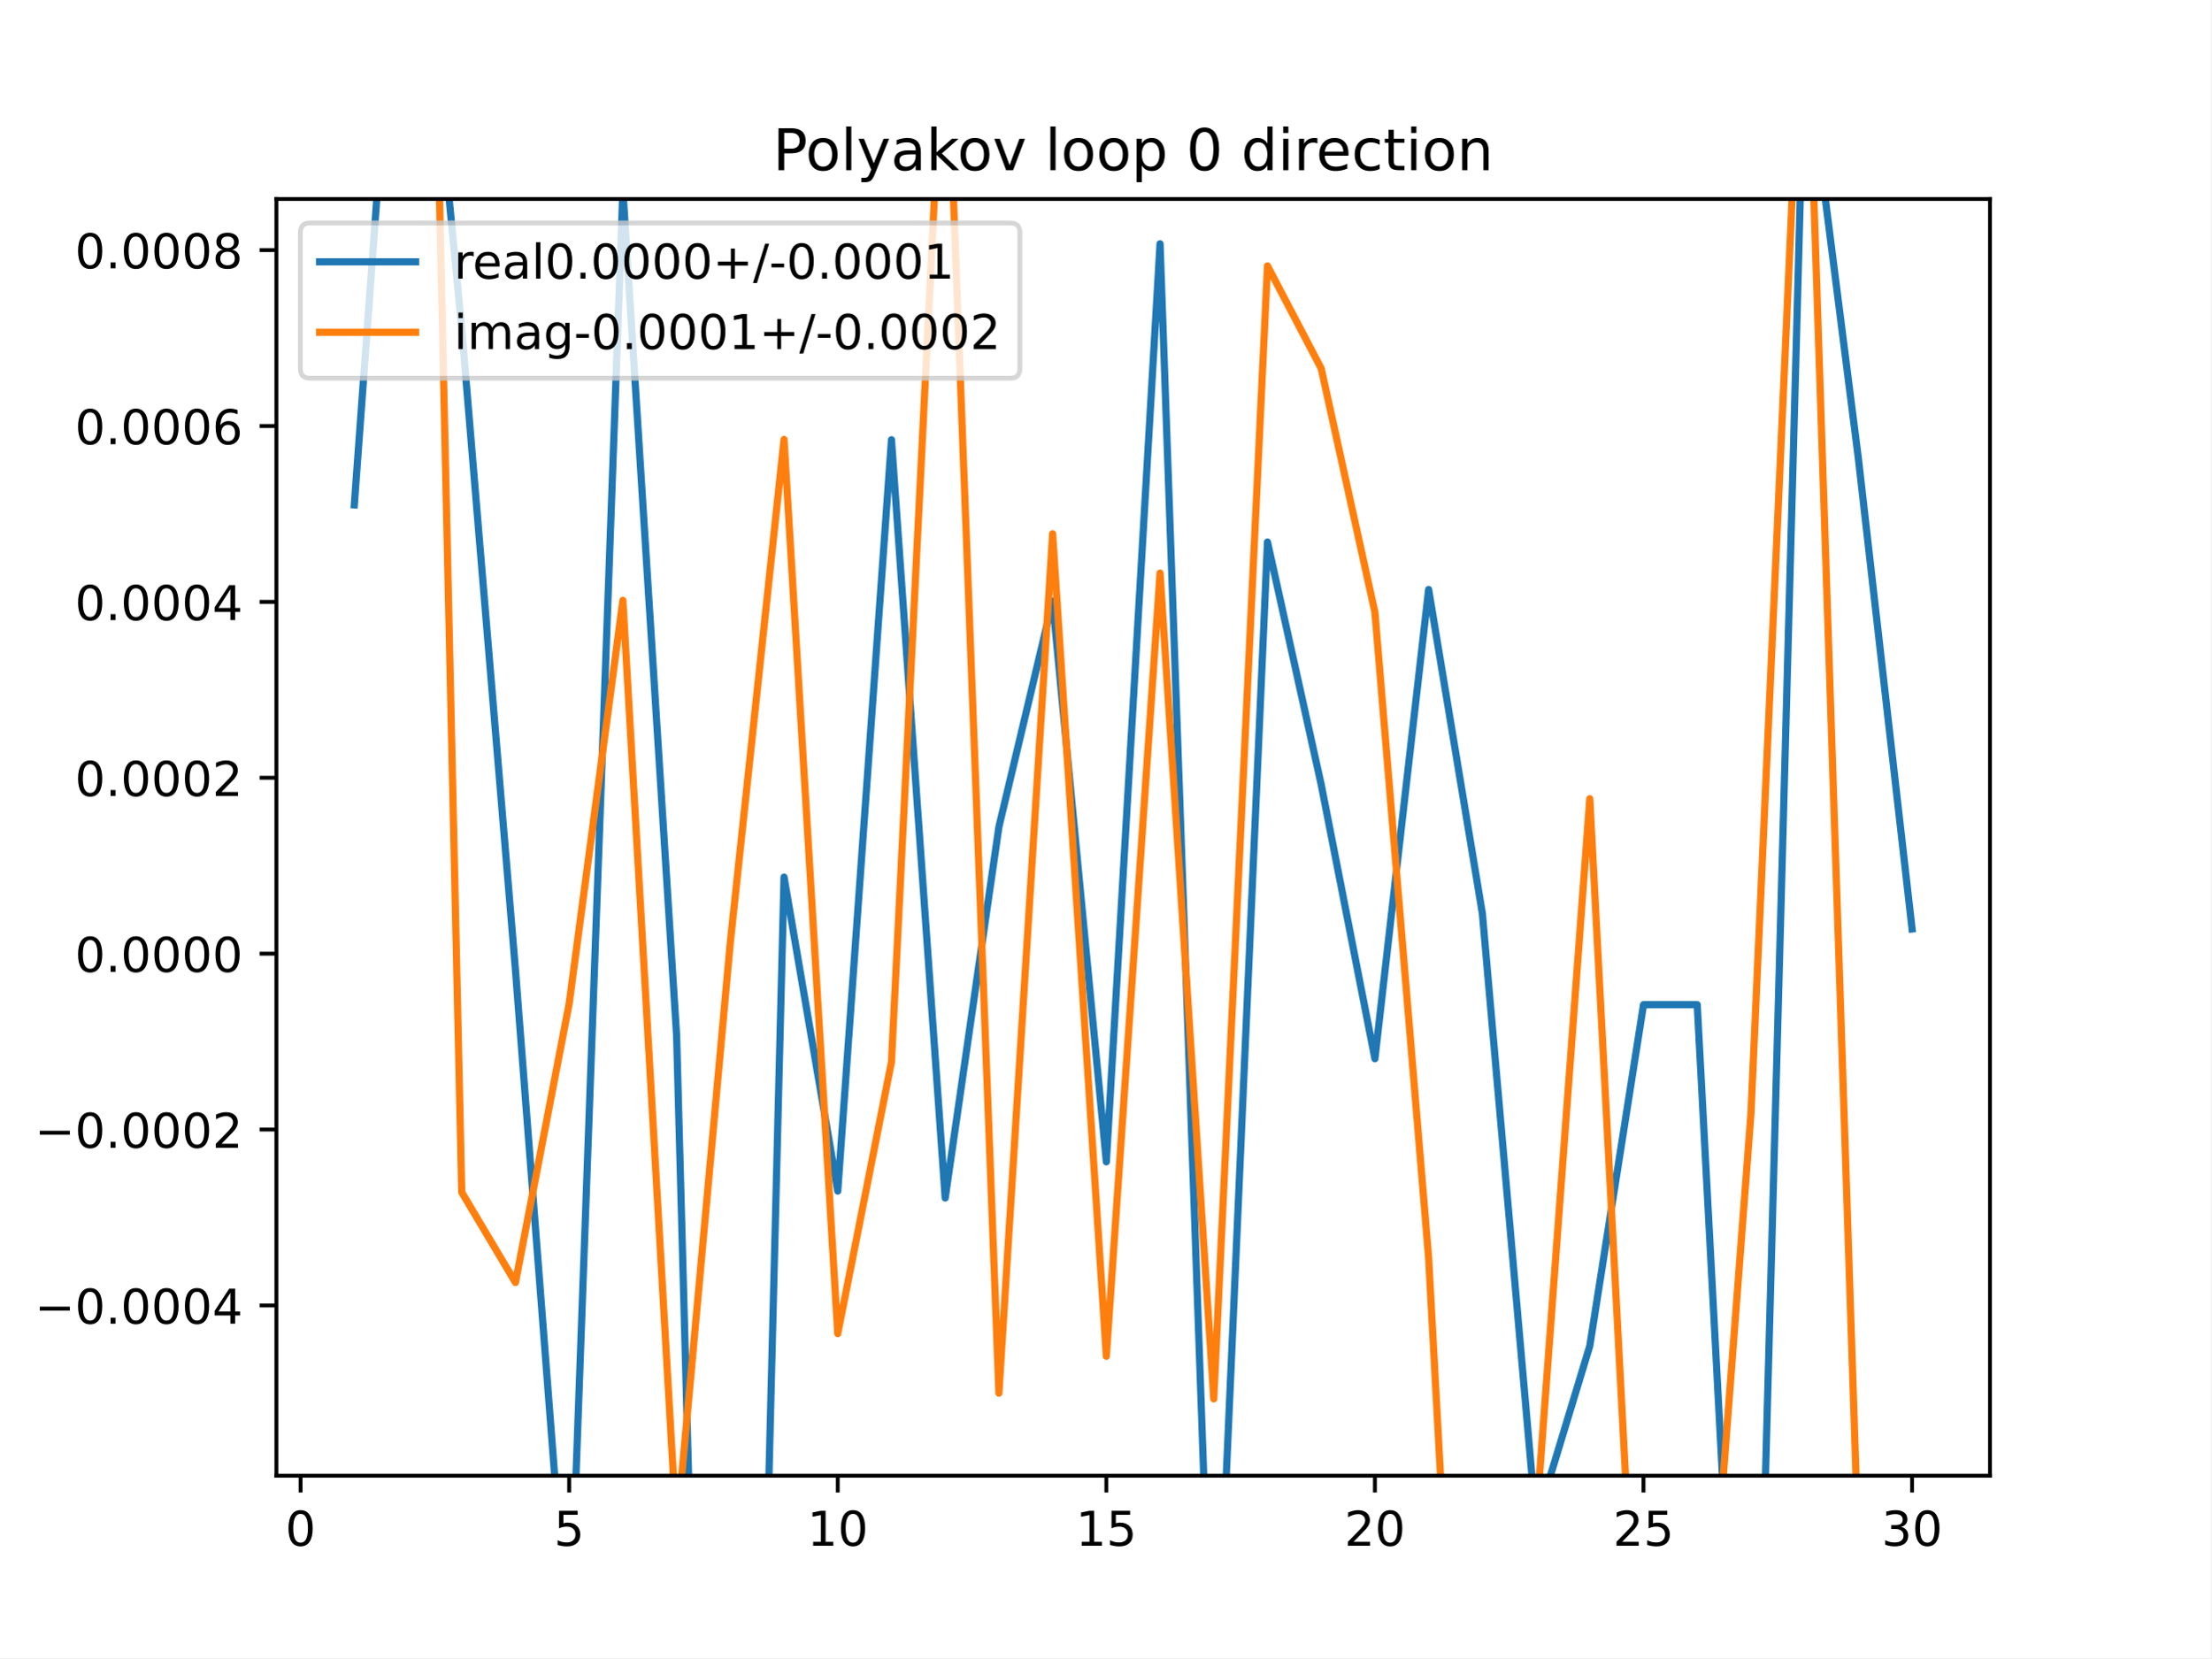
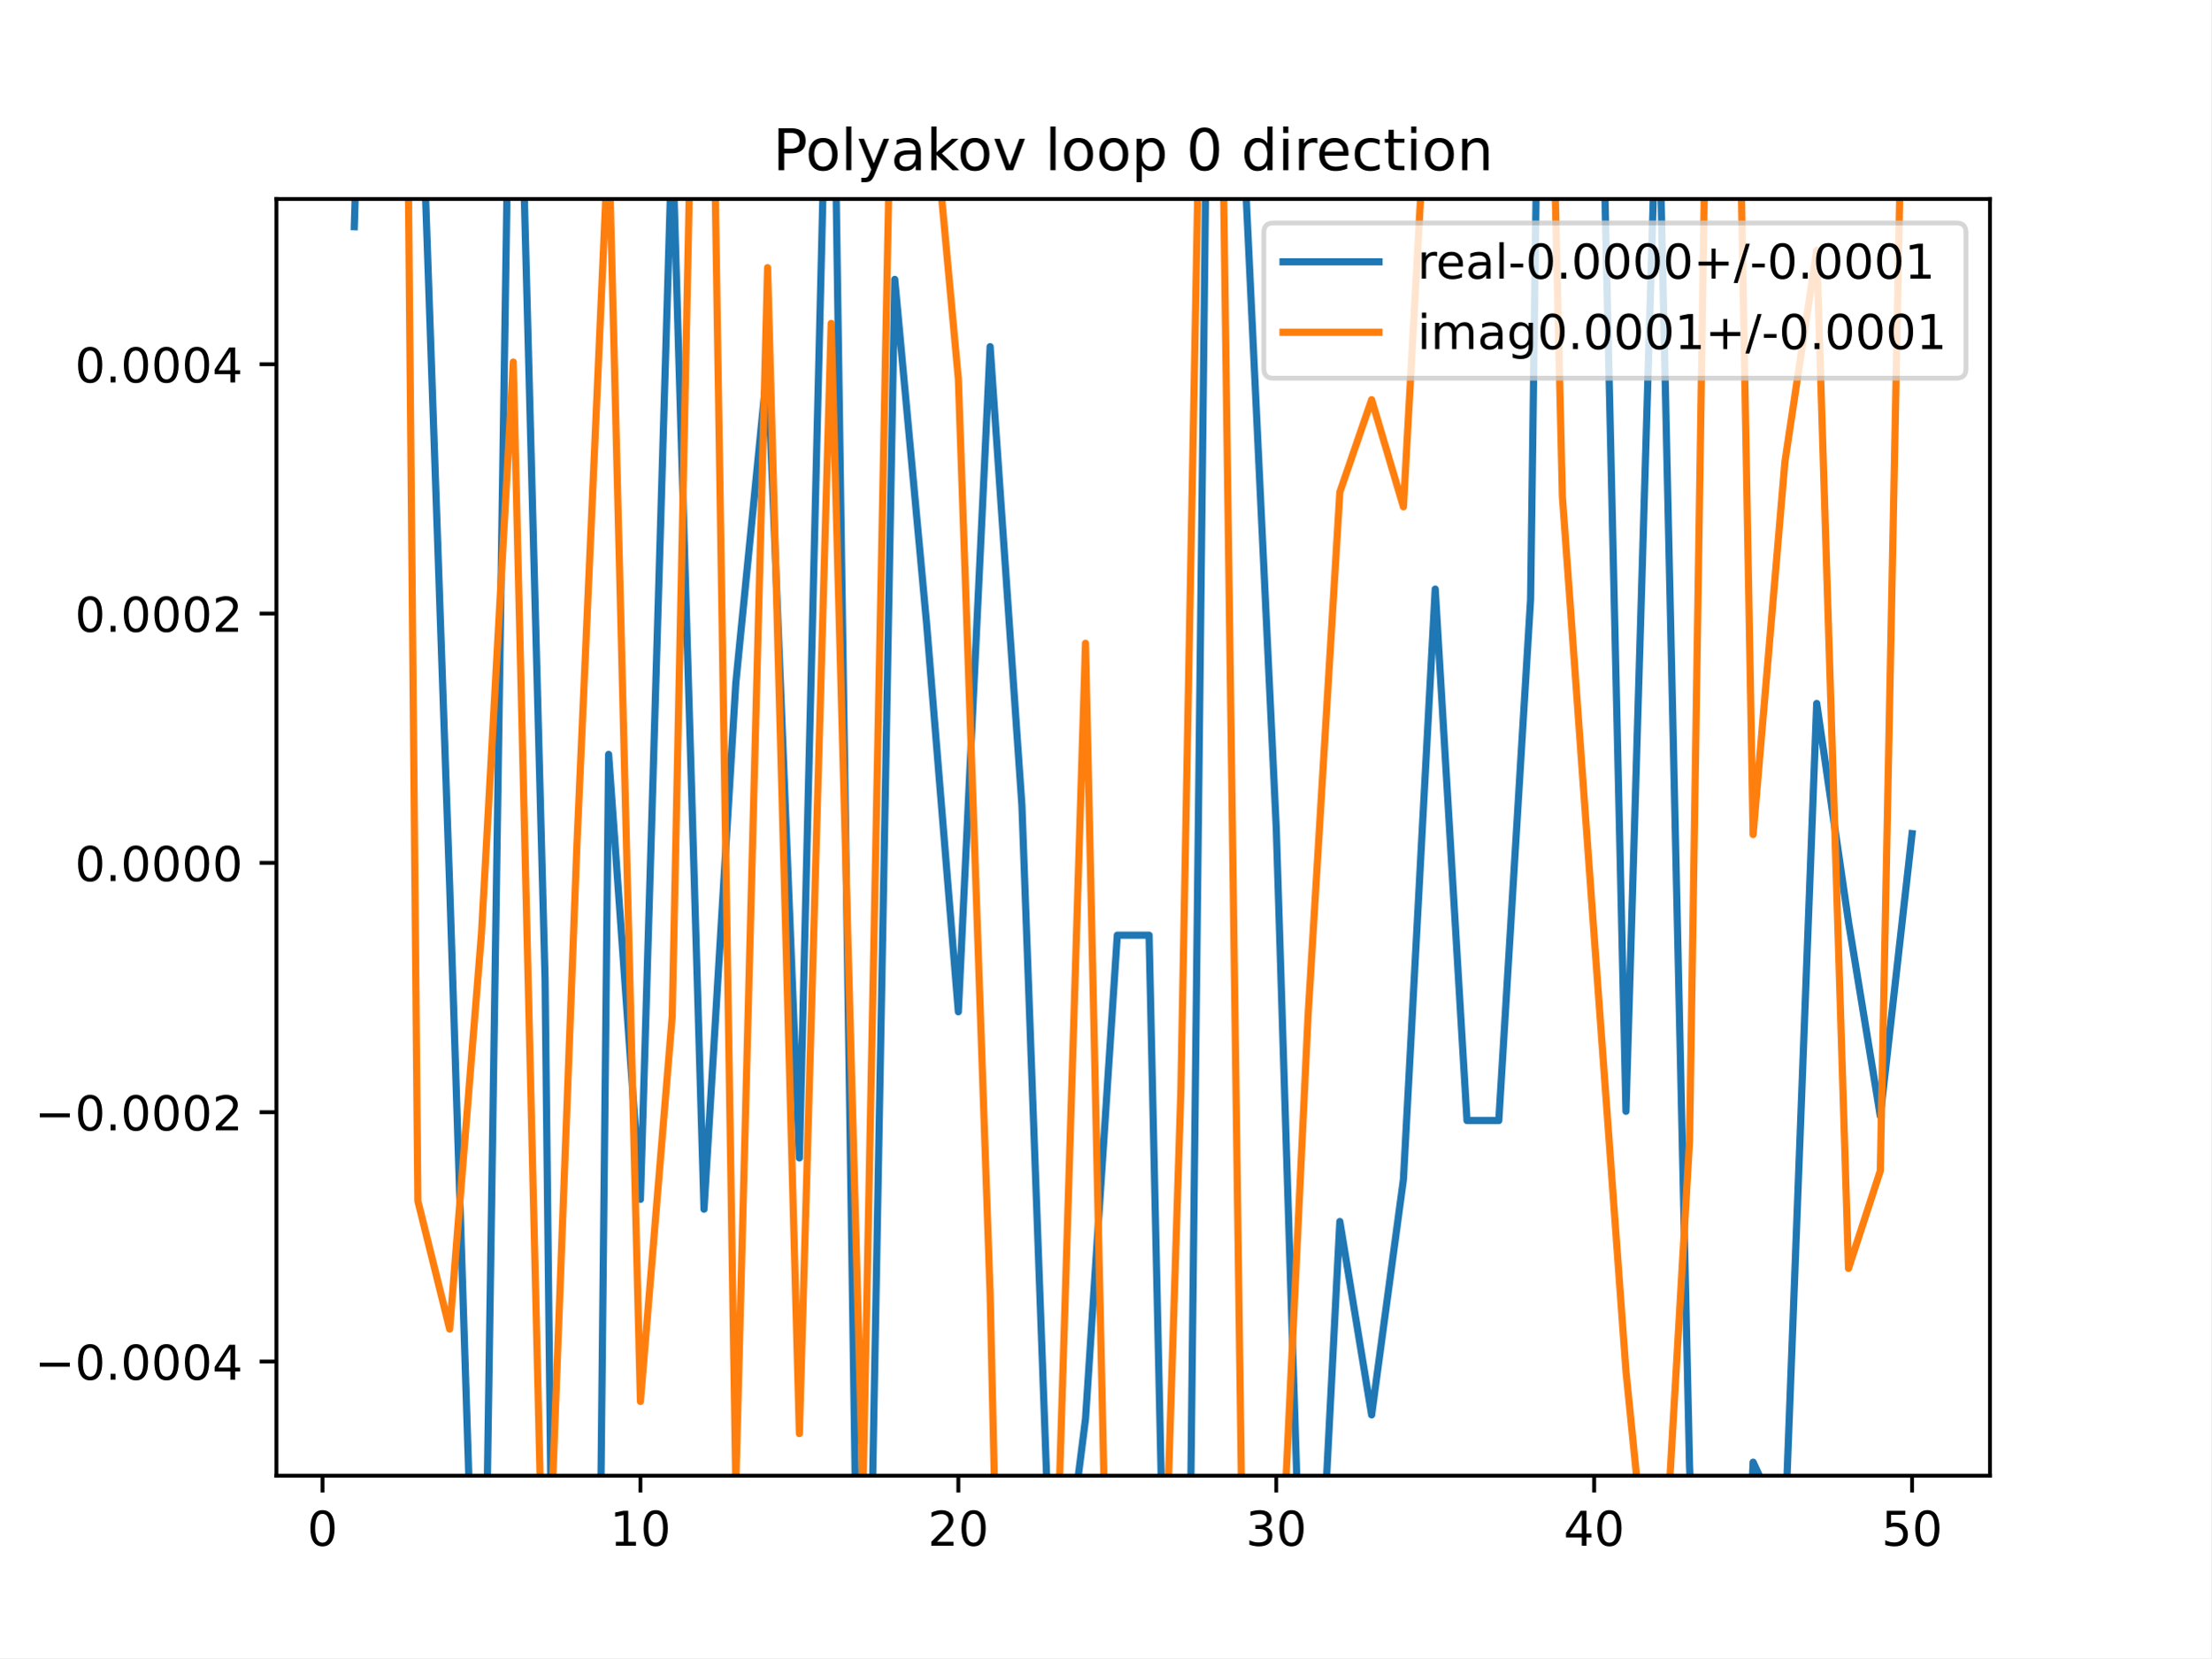
<svg xmlns="http://www.w3.org/2000/svg" xmlns:xlink="http://www.w3.org/1999/xlink" height="345.6pt" version="1.1" viewBox="0 0 460.8 345.6" width="460.8pt">
  <defs>
    <style type="text/css">
*{stroke-linecap:butt;stroke-linejoin:round;}
  </style>
  </defs>
  <g id="figure_1">
    <g id="patch_1">
      <path d="M 0 345.6  L 460.8 345.6  L 460.8 0  L 0 0  z " style="fill:#ffffff;" />
    </g>
    <g id="axes_1">
      <g id="patch_2">
        <path d="M 57.6 307.584  L 414.72 307.584  L 414.72 41.472  L 57.6 41.472  z " style="fill:#ffffff;" />
      </g>
      <g id="matplotlib.axis_1">
        <g id="xtick_1">
          <g id="line2d_1">
            <defs>
-               <path d="M 0 0  L 0 3.5  " id="mda758f7c2c" style="stroke:#000000;stroke-width:0.8;" />
-             </defs>
-             <g>
-               <use style="stroke:#000000;stroke-width:0.8;" x="62.638" xlink:href="#mda758f7c2c" y="307.584" />
+               <path d="M 0 0  L 0 3.5  " id="m3a66830645" style="stroke:#000000;stroke-width:0.8;" />
+             </defs>
+             <g>
+               <use style="stroke:#000000;stroke-width:0.8;" x="67.207" xlink:href="#m3a66830645" y="307.584" />
            </g>
          </g>
          <g id="text_1">
            <defs>
              <path d="M 31.781 66.406  Q 24.172 66.406 20.328 58.906  Q 16.5 51.422 16.5 36.375  Q 16.5 21.391 20.328 13.891  Q 24.172 6.391 31.781 6.391  Q 39.453 6.391 43.281 13.891  Q 47.125 21.391 47.125 36.375  Q 47.125 51.422 43.281 58.906  Q 39.453 66.406 31.781 66.406  z M 31.781 74.219  Q 44.047 74.219 50.516 64.516  Q 56.984 54.828 56.984 36.375  Q 56.984 17.969 50.516 8.266  Q 44.047 -1.422 31.781 -1.422  Q 19.531 -1.422 13.062 8.266  Q 6.594 17.969 6.594 36.375  Q 6.594 54.828 13.062 64.516  Q 19.531 74.219 31.781 74.219  z " id="DejaVuSans-48" />
            </defs>
-             <g transform="translate(59.45649 322.1824)scale(0.1 -0.1)">
+             <g transform="translate(64.02587 322.1824)scale(0.1 -0.1)">
              <use xlink:href="#DejaVuSans-48" />
            </g>
          </g>
        </g>
        <g id="xtick_2">
          <g id="line2d_2">
            <g>
-               <use style="stroke:#000000;stroke-width:0.8;" x="118.613" xlink:href="#mda758f7c2c" y="307.584" />
+               <use style="stroke:#000000;stroke-width:0.8;" x="133.463" xlink:href="#m3a66830645" y="307.584" />
            </g>
          </g>
          <g id="text_2">
            <defs>
-               <path d="M 10.797 72.906  L 49.516 72.906  L 49.516 64.594  L 19.828 64.594  L 19.828 46.734  Q 21.969 47.469 24.109 47.828  Q 26.266 48.188 28.422 48.188  Q 40.625 48.188 47.75 41.5  Q 54.891 34.812 54.891 23.391  Q 54.891 11.625 47.562 5.094  Q 40.234 -1.422 26.906 -1.422  Q 22.312 -1.422 17.547 -0.641  Q 12.797 0.141 7.719 1.703  L 7.719 11.625  Q 12.109 9.234 16.797 8.062  Q 21.484 6.891 26.703 6.891  Q 35.156 6.891 40.078 11.328  Q 45.016 15.766 45.016 23.391  Q 45.016 31 40.078 35.438  Q 35.156 39.891 26.703 39.891  Q 22.75 39.891 18.812 39.016  Q 14.891 38.141 10.797 36.281  z " id="DejaVuSans-53" />
-             </defs>
-             <g transform="translate(115.4314 322.1824)scale(0.1 -0.1)">
-               <use xlink:href="#DejaVuSans-53" />
+               <path d="M 12.406 8.297  L 28.516 8.297  L 28.516 63.922  L 10.984 60.406  L 10.984 69.391  L 28.422 72.906  L 38.281 72.906  L 38.281 8.297  L 54.391 8.297  L 54.391 0  L 12.406 0  z " id="DejaVuSans-49" />
+             </defs>
+             <g transform="translate(127.1007 322.1824)scale(0.1 -0.1)">
+               <use xlink:href="#DejaVuSans-49" />
+               <use x="63.623" xlink:href="#DejaVuSans-48" />
            </g>
          </g>
        </g>
        <g id="xtick_3">
          <g id="line2d_3">
            <g>
-               <use style="stroke:#000000;stroke-width:0.8;" x="174.588" xlink:href="#mda758f7c2c" y="307.584" />
+               <use style="stroke:#000000;stroke-width:0.8;" x="199.719" xlink:href="#m3a66830645" y="307.584" />
            </g>
          </g>
          <g id="text_3">
            <defs>
-               <path d="M 12.406 8.297  L 28.516 8.297  L 28.516 63.922  L 10.984 60.406  L 10.984 69.391  L 28.422 72.906  L 38.281 72.906  L 38.281 8.297  L 54.391 8.297  L 54.391 0  L 12.406 0  z " id="DejaVuSans-49" />
-             </defs>
-             <g transform="translate(168.2251 322.1824)scale(0.1 -0.1)">
-               <use xlink:href="#DejaVuSans-49" />
+               <path d="M 19.188 8.297  L 53.609 8.297  L 53.609 0  L 7.328 0  L 7.328 8.297  Q 12.938 14.109 22.625 23.891  Q 32.328 33.688 34.812 36.531  Q 39.547 41.844 41.422 45.531  Q 43.312 49.219 43.312 52.781  Q 43.312 58.594 39.234 62.25  Q 35.156 65.922 28.609 65.922  Q 23.969 65.922 18.812 64.312  Q 13.672 62.703 7.812 59.422  L 7.812 69.391  Q 13.766 71.781 18.938 73  Q 24.125 74.219 28.422 74.219  Q 39.75 74.219 46.484 68.547  Q 53.219 62.891 53.219 53.422  Q 53.219 48.922 51.531 44.891  Q 49.859 40.875 45.406 35.406  Q 44.188 33.984 37.641 27.219  Q 31.109 20.453 19.188 8.297  z " id="DejaVuSans-50" />
+             </defs>
+             <g transform="translate(193.3567 322.1824)scale(0.1 -0.1)">
+               <use xlink:href="#DejaVuSans-50" />
              <use x="63.623" xlink:href="#DejaVuSans-48" />
            </g>
          </g>
        </g>
        <g id="xtick_4">
          <g id="line2d_4">
            <g>
-               <use style="stroke:#000000;stroke-width:0.8;" x="230.563" xlink:href="#mda758f7c2c" y="307.584" />
+               <use style="stroke:#000000;stroke-width:0.8;" x="265.975" xlink:href="#m3a66830645" y="307.584" />
            </g>
          </g>
          <g id="text_4">
-             <g transform="translate(224.2 322.1824)scale(0.1 -0.1)">
-               <use xlink:href="#DejaVuSans-49" />
-               <use x="63.623" xlink:href="#DejaVuSans-53" />
+             <defs>
+               <path d="M 40.578 39.312  Q 47.656 37.797 51.625 33  Q 55.609 28.219 55.609 21.188  Q 55.609 10.406 48.188 4.484  Q 40.766 -1.422 27.094 -1.422  Q 22.516 -1.422 17.656 -0.516  Q 12.797 0.391 7.625 2.203  L 7.625 11.719  Q 11.719 9.328 16.594 8.109  Q 21.484 6.891 26.812 6.891  Q 36.078 6.891 40.938 10.547  Q 45.797 14.203 45.797 21.188  Q 45.797 27.641 41.281 31.266  Q 36.766 34.906 28.719 34.906  L 20.219 34.906  L 20.219 43.016  L 29.109 43.016  Q 36.375 43.016 40.234 45.922  Q 44.094 48.828 44.094 54.297  Q 44.094 59.906 40.109 62.906  Q 36.141 65.922 28.719 65.922  Q 24.656 65.922 20.016 65.031  Q 15.375 64.156 9.812 62.312  L 9.812 71.094  Q 15.438 72.656 20.344 73.438  Q 25.25 74.219 29.594 74.219  Q 40.828 74.219 47.359 69.109  Q 53.906 64.016 53.906 55.328  Q 53.906 49.266 50.438 45.094  Q 46.969 40.922 40.578 39.312  z " id="DejaVuSans-51" />
+             </defs>
+             <g transform="translate(259.6127 322.1824)scale(0.1 -0.1)">
+               <use xlink:href="#DejaVuSans-51" />
+               <use x="63.623" xlink:href="#DejaVuSans-48" />
            </g>
          </g>
        </g>
        <g id="xtick_5">
          <g id="line2d_5">
            <g>
-               <use style="stroke:#000000;stroke-width:0.8;" x="286.537" xlink:href="#mda758f7c2c" y="307.584" />
+               <use style="stroke:#000000;stroke-width:0.8;" x="332.231" xlink:href="#m3a66830645" y="307.584" />
            </g>
          </g>
          <g id="text_5">
            <defs>
-               <path d="M 19.188 8.297  L 53.609 8.297  L 53.609 0  L 7.328 0  L 7.328 8.297  Q 12.938 14.109 22.625 23.891  Q 32.328 33.688 34.812 36.531  Q 39.547 41.844 41.422 45.531  Q 43.312 49.219 43.312 52.781  Q 43.312 58.594 39.234 62.25  Q 35.156 65.922 28.609 65.922  Q 23.969 65.922 18.812 64.312  Q 13.672 62.703 7.812 59.422  L 7.812 69.391  Q 13.766 71.781 18.938 73  Q 24.125 74.219 28.422 74.219  Q 39.75 74.219 46.484 68.547  Q 53.219 62.891 53.219 53.422  Q 53.219 48.922 51.531 44.891  Q 49.859 40.875 45.406 35.406  Q 44.188 33.984 37.641 27.219  Q 31.109 20.453 19.188 8.297  z " id="DejaVuSans-50" />
-             </defs>
-             <g transform="translate(280.1749 322.1824)scale(0.1 -0.1)">
-               <use xlink:href="#DejaVuSans-50" />
+               <path d="M 37.797 64.312  L 12.891 25.391  L 37.797 25.391  z M 35.203 72.906  L 47.609 72.906  L 47.609 25.391  L 58.016 25.391  L 58.016 17.188  L 47.609 17.188  L 47.609 0  L 37.797 0  L 37.797 17.188  L 4.891 17.188  L 4.891 26.703  z " id="DejaVuSans-52" />
+             </defs>
+             <g transform="translate(325.8687 322.1824)scale(0.1 -0.1)">
+               <use xlink:href="#DejaVuSans-52" />
              <use x="63.623" xlink:href="#DejaVuSans-48" />
            </g>
          </g>
        </g>
        <g id="xtick_6">
          <g id="line2d_6">
            <g>
-               <use style="stroke:#000000;stroke-width:0.8;" x="342.512" xlink:href="#mda758f7c2c" y="307.584" />
+               <use style="stroke:#000000;stroke-width:0.8;" x="398.487" xlink:href="#m3a66830645" y="307.584" />
            </g>
          </g>
          <g id="text_6">
-             <g transform="translate(336.1499 322.1824)scale(0.1 -0.1)">
-               <use xlink:href="#DejaVuSans-50" />
-               <use x="63.623" xlink:href="#DejaVuSans-53" />
-             </g>
-           </g>
-         </g>
-         <g id="xtick_7">
-           <g id="line2d_7">
-             <g>
-               <use style="stroke:#000000;stroke-width:0.8;" x="398.487" xlink:href="#mda758f7c2c" y="307.584" />
-             </g>
-           </g>
-           <g id="text_7">
-             <defs>
-               <path d="M 40.578 39.312  Q 47.656 37.797 51.625 33  Q 55.609 28.219 55.609 21.188  Q 55.609 10.406 48.188 4.484  Q 40.766 -1.422 27.094 -1.422  Q 22.516 -1.422 17.656 -0.516  Q 12.797 0.391 7.625 2.203  L 7.625 11.719  Q 11.719 9.328 16.594 8.109  Q 21.484 6.891 26.812 6.891  Q 36.078 6.891 40.938 10.547  Q 45.797 14.203 45.797 21.188  Q 45.797 27.641 41.281 31.266  Q 36.766 34.906 28.719 34.906  L 20.219 34.906  L 20.219 43.016  L 29.109 43.016  Q 36.375 43.016 40.234 45.922  Q 44.094 48.828 44.094 54.297  Q 44.094 59.906 40.109 62.906  Q 36.141 65.922 28.719 65.922  Q 24.656 65.922 20.016 65.031  Q 15.375 64.156 9.812 62.312  L 9.812 71.094  Q 15.438 72.656 20.344 73.438  Q 25.25 74.219 29.594 74.219  Q 40.828 74.219 47.359 69.109  Q 53.906 64.016 53.906 55.328  Q 53.906 49.266 50.438 45.094  Q 46.969 40.922 40.578 39.312  z " id="DejaVuSans-51" />
+             <defs>
+               <path d="M 10.797 72.906  L 49.516 72.906  L 49.516 64.594  L 19.828 64.594  L 19.828 46.734  Q 21.969 47.469 24.109 47.828  Q 26.266 48.188 28.422 48.188  Q 40.625 48.188 47.75 41.5  Q 54.891 34.812 54.891 23.391  Q 54.891 11.625 47.562 5.094  Q 40.234 -1.422 26.906 -1.422  Q 22.312 -1.422 17.547 -0.641  Q 12.797 0.141 7.719 1.703  L 7.719 11.625  Q 12.109 9.234 16.797 8.062  Q 21.484 6.891 26.703 6.891  Q 35.156 6.891 40.078 11.328  Q 45.016 15.766 45.016 23.391  Q 45.016 31 40.078 35.438  Q 35.156 39.891 26.703 39.891  Q 22.75 39.891 18.812 39.016  Q 14.891 38.141 10.797 36.281  z " id="DejaVuSans-53" />
            </defs>
            <g transform="translate(392.1248 322.1824)scale(0.1 -0.1)">
-               <use xlink:href="#DejaVuSans-51" />
+               <use xlink:href="#DejaVuSans-53" />
              <use x="63.623" xlink:href="#DejaVuSans-48" />
            </g>
          </g>
        </g>
      </g>
      <g id="matplotlib.axis_2">
        <g id="ytick_1">
-           <g id="line2d_8">
-             <defs>
-               <path d="M 0 0  L -3.5 0  " id="m1ed835525e" style="stroke:#000000;stroke-width:0.8;" />
-             </defs>
-             <g>
-               <use style="stroke:#000000;stroke-width:0.8;" x="57.6" xlink:href="#m1ed835525e" y="272.096" />
-             </g>
-           </g>
-           <g id="text_8">
+           <g id="line2d_7">
+             <defs>
+               <path d="M 0 0  L -3.5 0  " id="m98edccded9" style="stroke:#000000;stroke-width:0.8;" />
+             </defs>
+             <g>
+               <use style="stroke:#000000;stroke-width:0.8;" x="57.6" xlink:href="#m98edccded9" y="283.784" />
+             </g>
+           </g>
+           <g id="text_7">
            <defs>
              <path d="M 10.594 35.5  L 73.188 35.5  L 73.188 27.203  L 10.594 27.203  z " id="DejaVuSans-8722" />
              <path d="M 10.688 12.406  L 21 12.406  L 21 0  L 10.688 0  z " id="DejaVuSans-46" />
-               <path d="M 37.797 64.312  L 12.891 25.391  L 37.797 25.391  z M 35.203 72.906  L 47.609 72.906  L 47.609 25.391  L 58.016 25.391  L 58.016 17.188  L 47.609 17.188  L 47.609 0  L 37.797 0  L 37.797 17.188  L 4.891 17.188  L 4.891 26.703  z " id="DejaVuSans-52" />
-             </defs>
-             <g transform="translate(7.229687 275.8956)scale(0.1 -0.1)">
+             </defs>
+             <g transform="translate(7.229687 287.5832)scale(0.1 -0.1)">
              <use xlink:href="#DejaVuSans-8722" />
              <use x="83.789" xlink:href="#DejaVuSans-48" />
              <use x="147.412" xlink:href="#DejaVuSans-46" />
              <use x="179.199" xlink:href="#DejaVuSans-48" />
              <use x="242.822" xlink:href="#DejaVuSans-48" />
              <use x="306.445" xlink:href="#DejaVuSans-48" />
              <use x="370.068" xlink:href="#DejaVuSans-52" />
            </g>
          </g>
        </g>
        <g id="ytick_2">
-           <g id="line2d_9">
-             <g>
-               <use style="stroke:#000000;stroke-width:0.8;" x="57.6" xlink:href="#m1ed835525e" y="235.434" />
-             </g>
-           </g>
-           <g id="text_9">
-             <g transform="translate(7.229687 239.2335)scale(0.1 -0.1)">
+           <g id="line2d_8">
+             <g>
+               <use style="stroke:#000000;stroke-width:0.8;" x="57.6" xlink:href="#m98edccded9" y="231.815" />
+             </g>
+           </g>
+           <g id="text_8">
+             <g transform="translate(7.229687 235.6143)scale(0.1 -0.1)">
              <use xlink:href="#DejaVuSans-8722" />
              <use x="83.789" xlink:href="#DejaVuSans-48" />
              <use x="147.412" xlink:href="#DejaVuSans-46" />
              <use x="179.199" xlink:href="#DejaVuSans-48" />
              <use x="242.822" xlink:href="#DejaVuSans-48" />
              <use x="306.445" xlink:href="#DejaVuSans-48" />
              <use x="370.068" xlink:href="#DejaVuSans-50" />
            </g>
          </g>
        </g>
        <g id="ytick_3">
-           <g id="line2d_10">
-             <g>
-               <use style="stroke:#000000;stroke-width:0.8;" x="57.6" xlink:href="#m1ed835525e" y="198.772" />
-             </g>
-           </g>
-           <g id="text_10">
-             <g transform="translate(15.60938 202.5714)scale(0.1 -0.1)">
+           <g id="line2d_9">
+             <g>
+               <use style="stroke:#000000;stroke-width:0.8;" x="57.6" xlink:href="#m98edccded9" y="179.846" />
+             </g>
+           </g>
+           <g id="text_9">
+             <g transform="translate(15.60938 183.6453)scale(0.1 -0.1)">
              <use xlink:href="#DejaVuSans-48" />
              <use x="63.623" xlink:href="#DejaVuSans-46" />
              <use x="95.41" xlink:href="#DejaVuSans-48" />
              <use x="159.033" xlink:href="#DejaVuSans-48" />
              <use x="222.656" xlink:href="#DejaVuSans-48" />
              <use x="286.279" xlink:href="#DejaVuSans-48" />
            </g>
          </g>
        </g>
        <g id="ytick_4">
-           <g id="line2d_11">
-             <g>
-               <use style="stroke:#000000;stroke-width:0.8;" x="57.6" xlink:href="#m1ed835525e" y="162.11" />
-             </g>
-           </g>
-           <g id="text_11">
-             <g transform="translate(15.60938 165.9093)scale(0.1 -0.1)">
+           <g id="line2d_10">
+             <g>
+               <use style="stroke:#000000;stroke-width:0.8;" x="57.6" xlink:href="#m98edccded9" y="127.877" />
+             </g>
+           </g>
+           <g id="text_10">
+             <g transform="translate(15.60938 131.6763)scale(0.1 -0.1)">
              <use xlink:href="#DejaVuSans-48" />
              <use x="63.623" xlink:href="#DejaVuSans-46" />
              <use x="95.41" xlink:href="#DejaVuSans-48" />
              <use x="159.033" xlink:href="#DejaVuSans-48" />
              <use x="222.656" xlink:href="#DejaVuSans-48" />
              <use x="286.279" xlink:href="#DejaVuSans-50" />
            </g>
          </g>
        </g>
        <g id="ytick_5">
-           <g id="line2d_12">
-             <g>
-               <use style="stroke:#000000;stroke-width:0.8;" x="57.6" xlink:href="#m1ed835525e" y="125.448" />
-             </g>
-           </g>
-           <g id="text_12">
-             <g transform="translate(15.60938 129.2472)scale(0.1 -0.1)">
+           <g id="line2d_11">
+             <g>
+               <use style="stroke:#000000;stroke-width:0.8;" x="57.6" xlink:href="#m98edccded9" y="75.908" />
+             </g>
+           </g>
+           <g id="text_11">
+             <g transform="translate(15.60938 79.70738)scale(0.1 -0.1)">
              <use xlink:href="#DejaVuSans-48" />
              <use x="63.623" xlink:href="#DejaVuSans-46" />
              <use x="95.41" xlink:href="#DejaVuSans-48" />
              <use x="159.033" xlink:href="#DejaVuSans-48" />
              <use x="222.656" xlink:href="#DejaVuSans-48" />
              <use x="286.279" xlink:href="#DejaVuSans-52" />
            </g>
          </g>
        </g>
-         <g id="ytick_6">
-           <g id="line2d_13">
-             <g>
-               <use style="stroke:#000000;stroke-width:0.8;" x="57.6" xlink:href="#m1ed835525e" y="88.786" />
-             </g>
-           </g>
-           <g id="text_13">
-             <defs>
-               <path d="M 33.016 40.375  Q 26.375 40.375 22.484 35.828  Q 18.609 31.297 18.609 23.391  Q 18.609 15.531 22.484 10.953  Q 26.375 6.391 33.016 6.391  Q 39.656 6.391 43.531 10.953  Q 47.406 15.531 47.406 23.391  Q 47.406 31.297 43.531 35.828  Q 39.656 40.375 33.016 40.375  z M 52.594 71.297  L 52.594 62.312  Q 48.875 64.062 45.094 64.984  Q 41.312 65.922 37.594 65.922  Q 27.828 65.922 22.672 59.328  Q 17.531 52.734 16.797 39.406  Q 19.672 43.656 24.016 45.922  Q 28.375 48.188 33.594 48.188  Q 44.578 48.188 50.953 41.516  Q 57.328 34.859 57.328 23.391  Q 57.328 12.156 50.688 5.359  Q 44.047 -1.422 33.016 -1.422  Q 20.359 -1.422 13.672 8.266  Q 6.984 17.969 6.984 36.375  Q 6.984 53.656 15.188 63.938  Q 23.391 74.219 37.203 74.219  Q 40.922 74.219 44.703 73.484  Q 48.484 72.75 52.594 71.297  z " id="DejaVuSans-54" />
-             </defs>
-             <g transform="translate(15.60938 92.58512)scale(0.1 -0.1)">
-               <use xlink:href="#DejaVuSans-48" />
-               <use x="63.623" xlink:href="#DejaVuSans-46" />
-               <use x="95.41" xlink:href="#DejaVuSans-48" />
-               <use x="159.033" xlink:href="#DejaVuSans-48" />
-               <use x="222.656" xlink:href="#DejaVuSans-48" />
-               <use x="286.279" xlink:href="#DejaVuSans-54" />
-             </g>
-           </g>
-         </g>
-         <g id="ytick_7">
-           <g id="line2d_14">
-             <g>
-               <use style="stroke:#000000;stroke-width:0.8;" x="57.6" xlink:href="#m1ed835525e" y="52.124" />
-             </g>
-           </g>
-           <g id="text_14">
-             <defs>
-               <path d="M 31.781 34.625  Q 24.75 34.625 20.719 30.859  Q 16.703 27.094 16.703 20.516  Q 16.703 13.922 20.719 10.156  Q 24.75 6.391 31.781 6.391  Q 38.812 6.391 42.859 10.172  Q 46.922 13.969 46.922 20.516  Q 46.922 27.094 42.891 30.859  Q 38.875 34.625 31.781 34.625  z M 21.922 38.812  Q 15.578 40.375 12.031 44.719  Q 8.5 49.078 8.5 55.328  Q 8.5 64.062 14.719 69.141  Q 20.953 74.219 31.781 74.219  Q 42.672 74.219 48.875 69.141  Q 55.078 64.062 55.078 55.328  Q 55.078 49.078 51.531 44.719  Q 48 40.375 41.703 38.812  Q 48.828 37.156 52.797 32.312  Q 56.781 27.484 56.781 20.516  Q 56.781 9.906 50.312 4.234  Q 43.844 -1.422 31.781 -1.422  Q 19.734 -1.422 13.25 4.234  Q 6.781 9.906 6.781 20.516  Q 6.781 27.484 10.781 32.312  Q 14.797 37.156 21.922 38.812  z M 18.312 54.391  Q 18.312 48.734 21.844 45.562  Q 25.391 42.391 31.781 42.391  Q 38.141 42.391 41.719 45.562  Q 45.312 48.734 45.312 54.391  Q 45.312 60.062 41.719 63.234  Q 38.141 66.406 31.781 66.406  Q 25.391 66.406 21.844 63.234  Q 18.312 60.062 18.312 54.391  z " id="DejaVuSans-56" />
-             </defs>
-             <g transform="translate(15.60938 55.92303)scale(0.1 -0.1)">
-               <use xlink:href="#DejaVuSans-48" />
-               <use x="63.623" xlink:href="#DejaVuSans-46" />
-               <use x="95.41" xlink:href="#DejaVuSans-48" />
-               <use x="159.033" xlink:href="#DejaVuSans-48" />
-               <use x="222.656" xlink:href="#DejaVuSans-48" />
-               <use x="286.279" xlink:href="#DejaVuSans-56" />
-             </g>
-           </g>
-         </g>
-       </g>
-       <g id="line2d_15">
-         <path clip-path="url(#p4119c06a36)" d="M 73.833 105.233  L 81.629 -1  M 89.502 -1  L 96.223 68.551  L 107.418 202.168  L 118.613 346.53  L 129.808 39.57  L 141.003 215.816  L 144.563 346.6  M 159.266 346.6  L 163.393 182.823  L 174.588 248.253  L 185.783 91.66  L 196.978 249.701  L 208.173 172.349  L 219.368 125.272  L 230.563 242.164  L 241.757 50.81  L 252.241 346.6  M 253.838 346.6  L 264.147 112.975  L 275.342 163.528  L 286.537 220.669  L 297.732 122.866  L 308.927 190.364  L 320.122 317.428  L 331.317 280.542  L 342.512 209.406  L 353.707 209.406  L 361.04 346.6  M 366.87 346.6  L 376.097 7.612  L 387.292 95.563  L 398.487 193.629  " style="fill:none;stroke:#1f77b4;stroke-linecap:square;stroke-width:1.5;" />
-       </g>
-       <g id="line2d_16">
-         <path clip-path="url(#p4119c06a36)" d="M 90.651 -1  L 96.223 248.502  L 107.418 267.321  L 118.613 209.173  L 129.808 125.132  L 141.003 319.309  L 152.198 196.389  L 163.393 91.594  L 174.588 277.974  L 185.783 221.321  L 196.822 -1  M 197.096 -1  L 208.173 290.379  L 219.368 111.248  L 230.563 282.695  L 241.757 119.449  L 252.952 291.565  L 264.147 55.42  L 275.342 76.799  L 286.537 127.61  L 297.732 262.227  L 302.335 346.6  M 317.933 346.6  L 320.122 317.228  L 331.317 166.479  L 340.813 346.6  M 356.168 346.6  L 364.902 232.164  L 375.385 -1  M 376.62 -1  L 387.292 322.61  L 398.487 319.477  " style="fill:none;stroke:#ff7f0e;stroke-linecap:square;stroke-width:1.5;" />
+       </g>
+       <g id="line2d_12">
+         <path clip-path="url(#p9cb530ef4c)" d="M 73.833 47.253  L 75.311 -1  M 87.215 -1  L 93.71 184.66  L 98.953 346.6  M 100.985 346.6  L 106.278 -1  M 108.15 -1  L 113.586 204.006  L 115.207 346.6  M 124.845 346.6  L 126.838 157.237  L 133.463 249.986  L 140.089 28.013  L 146.714 252.039  L 153.34 142.391  L 159.966 75.659  L 166.591 241.355  L 172.511 -1  M 173.644 -1  L 178.788 346.6  M 181.155 346.6  L 186.468 58.228  L 193.094 129.887  L 199.719 210.885  L 206.345 72.249  L 212.97 167.927  L 219.543 346.6  M 219.779 346.6  L 226.222 295.756  L 232.847 194.92  L 239.473 194.92  L 242.857 346.6  M 247.749 346.6  L 251.7 -1  M 257.514 -1  L 259.35 33.546  L 265.975 172.556  L 271.468 346.6  M 274.461 346.6  L 279.226 254.6  L 285.852 294.912  L 292.478 245.827  L 299.103 122.78  L 305.729 233.563  L 312.354 233.563  L 318.98 124.947  L 320.687 -1  M 333.516 -1  L 338.857 231.632  L 345.482 10.324  L 352.108 305.517  L 353.974 346.6  M 363.469 346.6  L 365.359 304.768  L 371.985 319.066  L 378.61 146.612  L 385.236 192.127  L 391.862 232.611  L 398.487 173.751  " style="fill:none;stroke:#1f77b4;stroke-linecap:square;stroke-width:1.5;" />
+       </g>
+       <g id="line2d_13">
+         <path clip-path="url(#p9cb530ef4c)" d="M 84.74 -1  L 87.084 250.338  L 93.71 277.014  L 100.335 194.59  L 106.961 75.46  L 113.487 346.6  M 113.743 346.6  L 120.212 176.468  L 126.838 27.919  L 133.463 292.116  L 140.089 211.809  L 144.501 -1  M 148.409 -1  L 153.34 309.7  L 159.966 55.779  L 166.591 298.808  L 173.217 67.404  L 179.842 311.381  L 186.025 -1  M 191.356 -1  L 193.094 6.947  L 199.719 78.973  L 206.345 269.795  L 208.094 346.6  M 219.632 346.6  L 226.222 134.071  L 230.9 346.6  M 242.293 346.6  L 246.098 227.179  L 250.382 -1  M 254.442 -1  L 259.229 346.6  M 266.182 346.6  L 272.601 211.755  L 279.226 102.583  L 285.852 83.314  L 292.478 105.637  L 298.4 -1  M 301.267 -1  L 305.729 25.111  L 312.354 25.111  L 313.208 -1  M 323.142 -1  L 325.606 103.496  L 332.231 195.082  L 338.857 285.774  L 344.994 346.6  M 345.764 346.6  L 352.108 237.819  L 355.819 -1  M 362.162 -1  L 365.359 173.945  L 371.985 96.255  L 378.61 52.183  L 385.236 264.377  L 391.862 244.043  L 396.745 -1  " style="fill:none;stroke:#ff7f0e;stroke-linecap:square;stroke-width:1.5;" />
      </g>
      <g id="patch_3">
        <path d="M 57.6 307.584  L 57.6 41.472  " style="fill:none;stroke:#000000;stroke-linecap:square;stroke-linejoin:miter;stroke-width:0.8;" />
      </g>
      <g id="patch_4">
        <path d="M 414.72 307.584  L 414.72 41.472  " style="fill:none;stroke:#000000;stroke-linecap:square;stroke-linejoin:miter;stroke-width:0.8;" />
      </g>
      <g id="patch_5">
        <path d="M 57.6 307.584  L 414.72 307.584  " style="fill:none;stroke:#000000;stroke-linecap:square;stroke-linejoin:miter;stroke-width:0.8;" />
      </g>
      <g id="patch_6">
        <path d="M 57.6 41.472  L 414.72 41.472  " style="fill:none;stroke:#000000;stroke-linecap:square;stroke-linejoin:miter;stroke-width:0.8;" />
      </g>
-       <g id="text_15">
+       <g id="text_12">
        <defs>
          <path d="M 19.672 64.797  L 19.672 37.406  L 32.078 37.406  Q 38.969 37.406 42.719 40.969  Q 46.484 44.531 46.484 51.125  Q 46.484 57.672 42.719 61.234  Q 38.969 64.797 32.078 64.797  z M 9.812 72.906  L 32.078 72.906  Q 44.344 72.906 50.609 67.359  Q 56.891 61.812 56.891 51.125  Q 56.891 40.328 50.609 34.812  Q 44.344 29.297 32.078 29.297  L 19.672 29.297  L 19.672 0  L 9.812 0  z " id="DejaVuSans-80" />
          <path d="M 30.609 48.391  Q 23.391 48.391 19.188 42.75  Q 14.984 37.109 14.984 27.297  Q 14.984 17.484 19.156 11.844  Q 23.344 6.203 30.609 6.203  Q 37.797 6.203 41.984 11.859  Q 46.188 17.531 46.188 27.297  Q 46.188 37.016 41.984 42.703  Q 37.797 48.391 30.609 48.391  z M 30.609 56  Q 42.328 56 49.016 48.375  Q 55.719 40.766 55.719 27.297  Q 55.719 13.875 49.016 6.219  Q 42.328 -1.422 30.609 -1.422  Q 18.844 -1.422 12.172 6.219  Q 5.516 13.875 5.516 27.297  Q 5.516 40.766 12.172 48.375  Q 18.844 56 30.609 56  z " id="DejaVuSans-111" />
          <path d="M 9.422 75.984  L 18.406 75.984  L 18.406 0  L 9.422 0  z " id="DejaVuSans-108" />
          <path d="M 32.172 -5.078  Q 28.375 -14.844 24.75 -17.812  Q 21.141 -20.797 15.094 -20.797  L 7.906 -20.797  L 7.906 -13.281  L 13.188 -13.281  Q 16.891 -13.281 18.938 -11.516  Q 21 -9.766 23.484 -3.219  L 25.094 0.875  L 2.984 54.688  L 12.5 54.688  L 29.594 11.922  L 46.688 54.688  L 56.203 54.688  z " id="DejaVuSans-121" />
          <path d="M 34.281 27.484  Q 23.391 27.484 19.188 25  Q 14.984 22.516 14.984 16.5  Q 14.984 11.719 18.141 8.906  Q 21.297 6.109 26.703 6.109  Q 34.188 6.109 38.703 11.406  Q 43.219 16.703 43.219 25.484  L 43.219 27.484  z M 52.203 31.203  L 52.203 0  L 43.219 0  L 43.219 8.297  Q 40.141 3.328 35.547 0.953  Q 30.953 -1.422 24.312 -1.422  Q 15.922 -1.422 10.953 3.297  Q 6 8.016 6 15.922  Q 6 25.141 12.172 29.828  Q 18.359 34.516 30.609 34.516  L 43.219 34.516  L 43.219 35.406  Q 43.219 41.609 39.141 45  Q 35.062 48.391 27.688 48.391  Q 23 48.391 18.547 47.266  Q 14.109 46.141 10.016 43.891  L 10.016 52.203  Q 14.938 54.109 19.578 55.047  Q 24.219 56 28.609 56  Q 40.484 56 46.344 49.844  Q 52.203 43.703 52.203 31.203  z " id="DejaVuSans-97" />
          <path d="M 9.078 75.984  L 18.109 75.984  L 18.109 31.109  L 44.922 54.688  L 56.391 54.688  L 27.391 29.109  L 57.625 0  L 45.906 0  L 18.109 26.703  L 18.109 0  L 9.078 0  z " id="DejaVuSans-107" />
          <path d="M 2.984 54.688  L 12.5 54.688  L 29.594 8.797  L 46.688 54.688  L 56.203 54.688  L 35.688 0  L 23.484 0  z " id="DejaVuSans-118" />
          <path id="DejaVuSans-32" />
          <path d="M 18.109 8.203  L 18.109 -20.797  L 9.078 -20.797  L 9.078 54.688  L 18.109 54.688  L 18.109 46.391  Q 20.953 51.266 25.266 53.625  Q 29.594 56 35.594 56  Q 45.562 56 51.781 48.094  Q 58.016 40.188 58.016 27.297  Q 58.016 14.406 51.781 6.484  Q 45.562 -1.422 35.594 -1.422  Q 29.594 -1.422 25.266 0.953  Q 20.953 3.328 18.109 8.203  z M 48.688 27.297  Q 48.688 37.203 44.609 42.844  Q 40.531 48.484 33.406 48.484  Q 26.266 48.484 22.188 42.844  Q 18.109 37.203 18.109 27.297  Q 18.109 17.391 22.188 11.75  Q 26.266 6.109 33.406 6.109  Q 40.531 6.109 44.609 11.75  Q 48.688 17.391 48.688 27.297  z " id="DejaVuSans-112" />
          <path d="M 45.406 46.391  L 45.406 75.984  L 54.391 75.984  L 54.391 0  L 45.406 0  L 45.406 8.203  Q 42.578 3.328 38.25 0.953  Q 33.938 -1.422 27.875 -1.422  Q 17.969 -1.422 11.734 6.484  Q 5.516 14.406 5.516 27.297  Q 5.516 40.188 11.734 48.094  Q 17.969 56 27.875 56  Q 33.938 56 38.25 53.625  Q 42.578 51.266 45.406 46.391  z M 14.797 27.297  Q 14.797 17.391 18.875 11.75  Q 22.953 6.109 30.078 6.109  Q 37.203 6.109 41.297 11.75  Q 45.406 17.391 45.406 27.297  Q 45.406 37.203 41.297 42.844  Q 37.203 48.484 30.078 48.484  Q 22.953 48.484 18.875 42.844  Q 14.797 37.203 14.797 27.297  z " id="DejaVuSans-100" />
          <path d="M 9.422 54.688  L 18.406 54.688  L 18.406 0  L 9.422 0  z M 9.422 75.984  L 18.406 75.984  L 18.406 64.594  L 9.422 64.594  z " id="DejaVuSans-105" />
          <path d="M 41.109 46.297  Q 39.594 47.172 37.812 47.578  Q 36.031 48 33.891 48  Q 26.266 48 22.188 43.047  Q 18.109 38.094 18.109 28.812  L 18.109 0  L 9.078 0  L 9.078 54.688  L 18.109 54.688  L 18.109 46.188  Q 20.953 51.172 25.484 53.578  Q 30.031 56 36.531 56  Q 37.453 56 38.578 55.875  Q 39.703 55.766 41.062 55.516  z " id="DejaVuSans-114" />
          <path d="M 56.203 29.594  L 56.203 25.203  L 14.891 25.203  Q 15.484 15.922 20.484 11.062  Q 25.484 6.203 34.422 6.203  Q 39.594 6.203 44.453 7.469  Q 49.312 8.734 54.109 11.281  L 54.109 2.781  Q 49.266 0.734 44.188 -0.344  Q 39.109 -1.422 33.891 -1.422  Q 20.797 -1.422 13.156 6.188  Q 5.516 13.812 5.516 26.812  Q 5.516 40.234 12.766 48.109  Q 20.016 56 32.328 56  Q 43.359 56 49.781 48.891  Q 56.203 41.797 56.203 29.594  z M 47.219 32.234  Q 47.125 39.594 43.094 43.984  Q 39.062 48.391 32.422 48.391  Q 24.906 48.391 20.391 44.141  Q 15.875 39.891 15.188 32.172  z " id="DejaVuSans-101" />
          <path d="M 48.781 52.594  L 48.781 44.188  Q 44.969 46.297 41.141 47.344  Q 37.312 48.391 33.406 48.391  Q 24.656 48.391 19.812 42.844  Q 14.984 37.312 14.984 27.297  Q 14.984 17.281 19.812 11.734  Q 24.656 6.203 33.406 6.203  Q 37.312 6.203 41.141 7.25  Q 44.969 8.297 48.781 10.406  L 48.781 2.094  Q 45.016 0.344 40.984 -0.531  Q 36.969 -1.422 32.422 -1.422  Q 20.062 -1.422 12.781 6.344  Q 5.516 14.109 5.516 27.297  Q 5.516 40.672 12.859 48.328  Q 20.219 56 33.016 56  Q 37.156 56 41.109 55.141  Q 45.062 54.297 48.781 52.594  z " id="DejaVuSans-99" />
          <path d="M 18.312 70.219  L 18.312 54.688  L 36.812 54.688  L 36.812 47.703  L 18.312 47.703  L 18.312 18.016  Q 18.312 11.328 20.141 9.422  Q 21.969 7.516 27.594 7.516  L 36.812 7.516  L 36.812 0  L 27.594 0  Q 17.188 0 13.234 3.875  Q 9.281 7.766 9.281 18.016  L 9.281 47.703  L 2.688 47.703  L 2.688 54.688  L 9.281 54.688  L 9.281 70.219  z " id="DejaVuSans-116" />
          <path d="M 54.891 33.016  L 54.891 0  L 45.906 0  L 45.906 32.719  Q 45.906 40.484 42.875 44.328  Q 39.844 48.188 33.797 48.188  Q 26.516 48.188 22.312 43.547  Q 18.109 38.922 18.109 30.906  L 18.109 0  L 9.078 0  L 9.078 54.688  L 18.109 54.688  L 18.109 46.188  Q 21.344 51.125 25.703 53.562  Q 30.078 56 35.797 56  Q 45.219 56 50.047 50.172  Q 54.891 44.344 54.891 33.016  z " id="DejaVuSans-110" />
        </defs>
        <g transform="translate(161.0662 35.472)scale(0.12 -0.12)">
          <use xlink:href="#DejaVuSans-80" />
          <use x="56.678" xlink:href="#DejaVuSans-111" />
          <use x="117.859" xlink:href="#DejaVuSans-108" />
          <use x="145.643" xlink:href="#DejaVuSans-121" />
          <use x="204.822" xlink:href="#DejaVuSans-97" />
          <use x="266.102" xlink:href="#DejaVuSans-107" />
          <use x="320.387" xlink:href="#DejaVuSans-111" />
          <use x="381.568" xlink:href="#DejaVuSans-118" />
          <use x="440.748" xlink:href="#DejaVuSans-32" />
          <use x="472.535" xlink:href="#DejaVuSans-108" />
          <use x="500.318" xlink:href="#DejaVuSans-111" />
          <use x="561.5" xlink:href="#DejaVuSans-111" />
          <use x="622.682" xlink:href="#DejaVuSans-112" />
          <use x="686.158" xlink:href="#DejaVuSans-32" />
          <use x="717.945" xlink:href="#DejaVuSans-48" />
          <use x="781.568" xlink:href="#DejaVuSans-32" />
          <use x="813.355" xlink:href="#DejaVuSans-100" />
          <use x="876.832" xlink:href="#DejaVuSans-105" />
          <use x="904.615" xlink:href="#DejaVuSans-114" />
          <use x="943.479" xlink:href="#DejaVuSans-101" />
          <use x="1005.002" xlink:href="#DejaVuSans-99" />
          <use x="1059.982" xlink:href="#DejaVuSans-116" />
          <use x="1099.191" xlink:href="#DejaVuSans-105" />
          <use x="1126.975" xlink:href="#DejaVuSans-111" />
          <use x="1188.156" xlink:href="#DejaVuSans-110" />
        </g>
      </g>
      <g id="legend_1">
        <g id="patch_7">
-           <path d="M 64.6 78.828  L 210.541 78.828  Q 212.541 78.828 212.541 76.828  L 212.541 48.472  Q 212.541 46.472 210.541 46.472  L 64.6 46.472  Q 62.6 46.472 62.6 48.472  L 62.6 76.828  Q 62.6 78.828 64.6 78.828  z " style="fill:#ffffff;opacity:0.8;stroke:#cccccc;stroke-linejoin:miter;" />
-         </g>
-         <g id="line2d_17">
-           <path d="M 66.6 54.57  L 86.6 54.57  " style="fill:none;stroke:#1f77b4;stroke-linecap:square;stroke-width:1.5;" />
-         </g>
-         <g id="line2d_18" />
-         <g id="text_16">
+           <path d="M 265.387 78.828  L 407.72 78.828  Q 409.72 78.828 409.72 76.828  L 409.72 48.472  Q 409.72 46.472 407.72 46.472  L 265.387 46.472  Q 263.387 46.472 263.387 48.472  L 263.387 76.828  Q 263.387 78.828 265.387 78.828  z " style="fill:#ffffff;opacity:0.8;stroke:#cccccc;stroke-linejoin:miter;" />
+         </g>
+         <g id="line2d_14">
+           <path d="M 267.387 54.57  L 287.387 54.57  " style="fill:none;stroke:#1f77b4;stroke-linecap:square;stroke-width:1.5;" />
+         </g>
+         <g id="line2d_15" />
+         <g id="text_13">
          <defs>
+             <path d="M 4.891 31.391  L 31.203 31.391  L 31.203 23.391  L 4.891 23.391  z " id="DejaVuSans-45" />
            <path d="M 46 62.703  L 46 35.5  L 73.188 35.5  L 73.188 27.203  L 46 27.203  L 46 0  L 37.797 0  L 37.797 27.203  L 10.594 27.203  L 10.594 35.5  L 37.797 35.5  L 37.797 62.703  z " id="DejaVuSans-43" />
            <path d="M 25.391 72.906  L 33.688 72.906  L 8.297 -9.281  L 0 -9.281  z " id="DejaVuSans-47" />
-             <path d="M 4.891 31.391  L 31.203 31.391  L 31.203 23.391  L 4.891 23.391  z " id="DejaVuSans-45" />
          </defs>
-           <g transform="translate(94.6 58.07044)scale(0.1 -0.1)">
+           <g transform="translate(295.3872 58.07044)scale(0.1 -0.1)">
            <use xlink:href="#DejaVuSans-114" />
            <use x="38.863" xlink:href="#DejaVuSans-101" />
            <use x="100.387" xlink:href="#DejaVuSans-97" />
            <use x="161.666" xlink:href="#DejaVuSans-108" />
-             <use x="189.449" xlink:href="#DejaVuSans-48" />
-             <use x="253.072" xlink:href="#DejaVuSans-46" />
-             <use x="284.859" xlink:href="#DejaVuSans-48" />
-             <use x="348.482" xlink:href="#DejaVuSans-48" />
-             <use x="412.105" xlink:href="#DejaVuSans-48" />
-             <use x="475.729" xlink:href="#DejaVuSans-48" />
-             <use x="539.352" xlink:href="#DejaVuSans-43" />
-             <use x="623.141" xlink:href="#DejaVuSans-47" />
-             <use x="656.832" xlink:href="#DejaVuSans-45" />
-             <use x="692.916" xlink:href="#DejaVuSans-48" />
-             <use x="756.539" xlink:href="#DejaVuSans-46" />
-             <use x="788.326" xlink:href="#DejaVuSans-48" />
-             <use x="851.949" xlink:href="#DejaVuSans-48" />
-             <use x="915.572" xlink:href="#DejaVuSans-48" />
-             <use x="979.195" xlink:href="#DejaVuSans-49" />
-           </g>
-         </g>
-         <g id="line2d_19">
-           <path d="M 66.6 69.249  L 86.6 69.249  " style="fill:none;stroke:#ff7f0e;stroke-linecap:square;stroke-width:1.5;" />
-         </g>
-         <g id="line2d_20" />
-         <g id="text_17">
+             <use x="189.449" xlink:href="#DejaVuSans-45" />
+             <use x="225.533" xlink:href="#DejaVuSans-48" />
+             <use x="289.156" xlink:href="#DejaVuSans-46" />
+             <use x="320.943" xlink:href="#DejaVuSans-48" />
+             <use x="384.566" xlink:href="#DejaVuSans-48" />
+             <use x="448.189" xlink:href="#DejaVuSans-48" />
+             <use x="511.812" xlink:href="#DejaVuSans-48" />
+             <use x="575.436" xlink:href="#DejaVuSans-43" />
+             <use x="659.225" xlink:href="#DejaVuSans-47" />
+             <use x="692.916" xlink:href="#DejaVuSans-45" />
+             <use x="729" xlink:href="#DejaVuSans-48" />
+             <use x="792.623" xlink:href="#DejaVuSans-46" />
+             <use x="824.41" xlink:href="#DejaVuSans-48" />
+             <use x="888.033" xlink:href="#DejaVuSans-48" />
+             <use x="951.656" xlink:href="#DejaVuSans-48" />
+             <use x="1015.279" xlink:href="#DejaVuSans-49" />
+           </g>
+         </g>
+         <g id="line2d_16">
+           <path d="M 267.387 69.249  L 287.387 69.249  " style="fill:none;stroke:#ff7f0e;stroke-linecap:square;stroke-width:1.5;" />
+         </g>
+         <g id="line2d_17" />
+         <g id="text_14">
          <defs>
            <path d="M 52 44.188  Q 55.375 50.25 60.062 53.125  Q 64.75 56 71.094 56  Q 79.641 56 84.281 50.016  Q 88.922 44.047 88.922 33.016  L 88.922 0  L 79.891 0  L 79.891 32.719  Q 79.891 40.578 77.094 44.375  Q 74.312 48.188 68.609 48.188  Q 61.625 48.188 57.562 43.547  Q 53.516 38.922 53.516 30.906  L 53.516 0  L 44.484 0  L 44.484 32.719  Q 44.484 40.625 41.703 44.406  Q 38.922 48.188 33.109 48.188  Q 26.219 48.188 22.156 43.531  Q 18.109 38.875 18.109 30.906  L 18.109 0  L 9.078 0  L 9.078 54.688  L 18.109 54.688  L 18.109 46.188  Q 21.188 51.219 25.484 53.609  Q 29.781 56 35.688 56  Q 41.656 56 45.828 52.969  Q 50 49.953 52 44.188  z " id="DejaVuSans-109" />
            <path d="M 45.406 27.984  Q 45.406 37.75 41.375 43.109  Q 37.359 48.484 30.078 48.484  Q 22.859 48.484 18.828 43.109  Q 14.797 37.75 14.797 27.984  Q 14.797 18.266 18.828 12.891  Q 22.859 7.516 30.078 7.516  Q 37.359 7.516 41.375 12.891  Q 45.406 18.266 45.406 27.984  z M 54.391 6.781  Q 54.391 -7.172 48.188 -13.984  Q 42 -20.797 29.203 -20.797  Q 24.469 -20.797 20.266 -20.094  Q 16.062 -19.391 12.109 -17.922  L 12.109 -9.188  Q 16.062 -11.328 19.922 -12.344  Q 23.781 -13.375 27.781 -13.375  Q 36.625 -13.375 41.016 -8.766  Q 45.406 -4.156 45.406 5.172  L 45.406 9.625  Q 42.625 4.781 38.281 2.391  Q 33.938 0 27.875 0  Q 17.828 0 11.672 7.656  Q 5.516 15.328 5.516 27.984  Q 5.516 40.672 11.672 48.328  Q 17.828 56 27.875 56  Q 33.938 56 38.281 53.609  Q 42.625 51.219 45.406 46.391  L 45.406 54.688  L 54.391 54.688  z " id="DejaVuSans-103" />
          </defs>
-           <g transform="translate(94.6 72.74856)scale(0.1 -0.1)">
+           <g transform="translate(295.3872 72.74856)scale(0.1 -0.1)">
            <use xlink:href="#DejaVuSans-105" />
            <use x="27.783" xlink:href="#DejaVuSans-109" />
            <use x="125.195" xlink:href="#DejaVuSans-97" />
            <use x="186.475" xlink:href="#DejaVuSans-103" />
-             <use x="249.951" xlink:href="#DejaVuSans-45" />
-             <use x="286.035" xlink:href="#DejaVuSans-48" />
-             <use x="349.658" xlink:href="#DejaVuSans-46" />
-             <use x="381.445" xlink:href="#DejaVuSans-48" />
-             <use x="445.068" xlink:href="#DejaVuSans-48" />
-             <use x="508.691" xlink:href="#DejaVuSans-48" />
-             <use x="572.314" xlink:href="#DejaVuSans-49" />
-             <use x="635.938" xlink:href="#DejaVuSans-43" />
-             <use x="719.727" xlink:href="#DejaVuSans-47" />
-             <use x="753.418" xlink:href="#DejaVuSans-45" />
-             <use x="789.502" xlink:href="#DejaVuSans-48" />
-             <use x="853.125" xlink:href="#DejaVuSans-46" />
-             <use x="884.912" xlink:href="#DejaVuSans-48" />
-             <use x="948.535" xlink:href="#DejaVuSans-48" />
-             <use x="1012.158" xlink:href="#DejaVuSans-48" />
-             <use x="1075.781" xlink:href="#DejaVuSans-50" />
+             <use x="249.951" xlink:href="#DejaVuSans-48" />
+             <use x="313.574" xlink:href="#DejaVuSans-46" />
+             <use x="345.361" xlink:href="#DejaVuSans-48" />
+             <use x="408.984" xlink:href="#DejaVuSans-48" />
+             <use x="472.607" xlink:href="#DejaVuSans-48" />
+             <use x="536.23" xlink:href="#DejaVuSans-49" />
+             <use x="599.854" xlink:href="#DejaVuSans-43" />
+             <use x="683.643" xlink:href="#DejaVuSans-47" />
+             <use x="717.334" xlink:href="#DejaVuSans-45" />
+             <use x="753.418" xlink:href="#DejaVuSans-48" />
+             <use x="817.041" xlink:href="#DejaVuSans-46" />
+             <use x="848.828" xlink:href="#DejaVuSans-48" />
+             <use x="912.451" xlink:href="#DejaVuSans-48" />
+             <use x="976.074" xlink:href="#DejaVuSans-48" />
+             <use x="1039.697" xlink:href="#DejaVuSans-49" />
          </g>
        </g>
      </g>
    </g>
  </g>
  <defs>
-     <clipPath id="p4119c06a36">
+     <clipPath id="p9cb530ef4c">
      <rect height="266.112" width="357.12" x="57.6" y="41.472" />
    </clipPath>
  </defs>
</svg>
